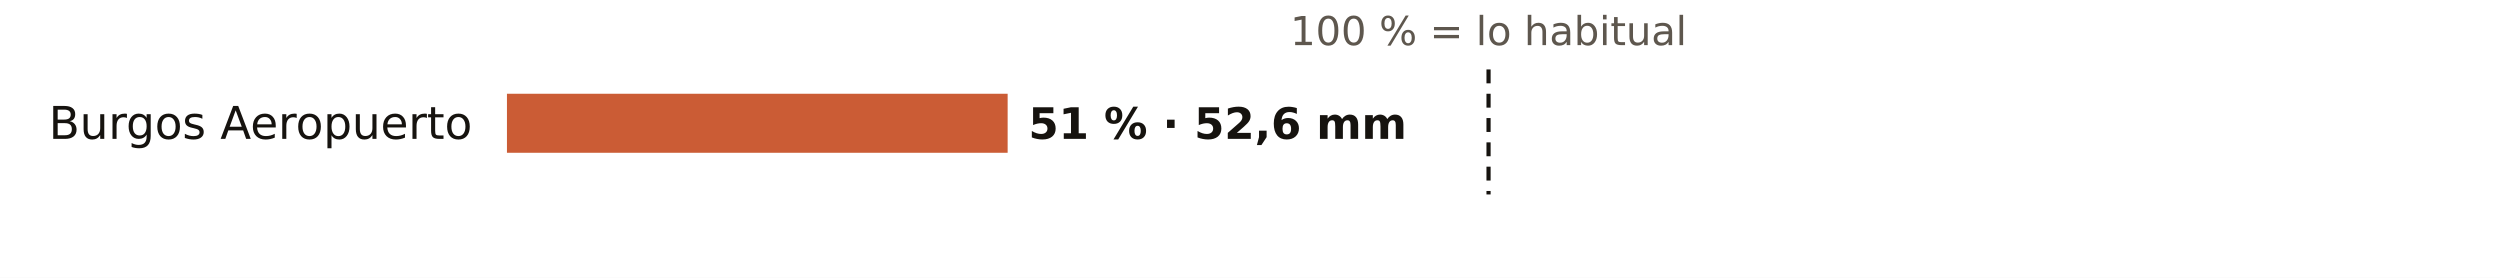
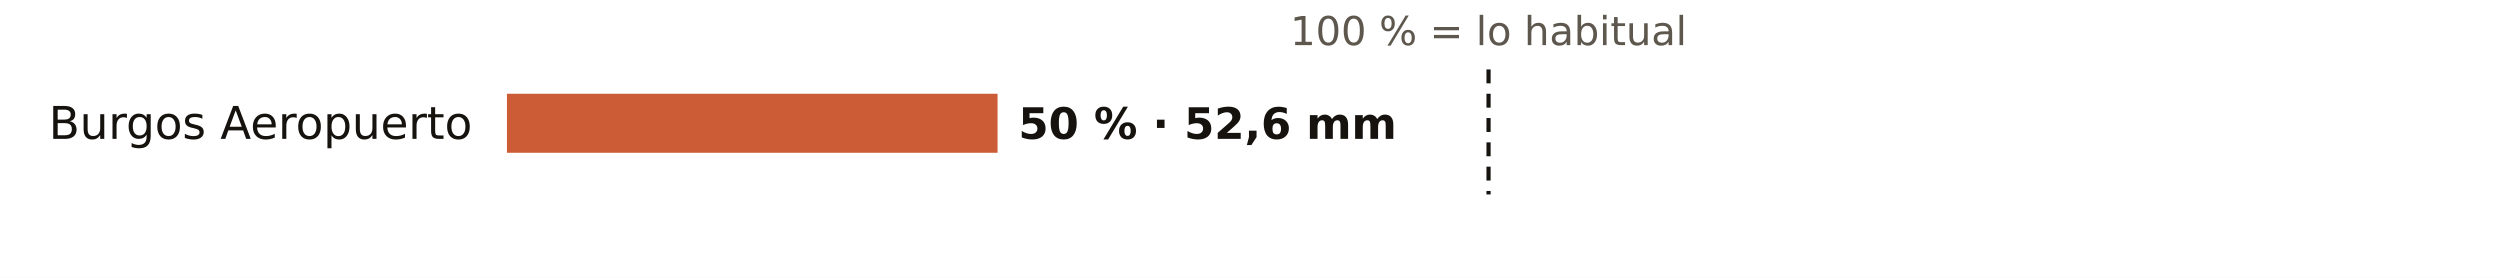
<svg xmlns="http://www.w3.org/2000/svg" viewBox="0 0 720 80" width="720" height="80" role="img" aria-label="El otoño en los pluviómetros de AEMET de Burgos: % de lo habitual">
  <rect width="720" height="80" fill="#FFFFFF" />
  <text x="428.7" y="13.0" font-size="11.5" fill="#5E574E" text-anchor="middle" font-weight="400" font-family="Public Sans, DejaVu Sans, Arial, sans-serif">100 % = lo habitual</text>
  <text x="136.0" y="40.0" font-size="13" fill="#16130F" text-anchor="end" font-weight="500" font-family="Public Sans, DejaVu Sans, Arial, sans-serif">Burgos Aeropuerto</text>
-   <rect x="146" y="27" width="144.2" height="17" fill="#C4461A" opacity="0.88" />
-   <text x="296.2" y="40.0" font-size="12.5" fill="#16130F" text-anchor="start" font-weight="600" font-family="Public Sans, DejaVu Sans, Arial, sans-serif">51 % · 52,6 mm</text>
+   <rect x="146" y="27" width="141.3" height="17" fill="#C4461A" opacity="0.88" />
+   <text x="293.3" y="40.0" font-size="12.5" fill="#16130F" text-anchor="start" font-weight="600" font-family="Public Sans, DejaVu Sans, Arial, sans-serif">50 % · 52,6 mm</text>
  <line x1="428.7" x2="428.7" y1="20" y2="56" stroke="#16130F" stroke-width="1.2" stroke-dasharray="4 3" />
</svg>
